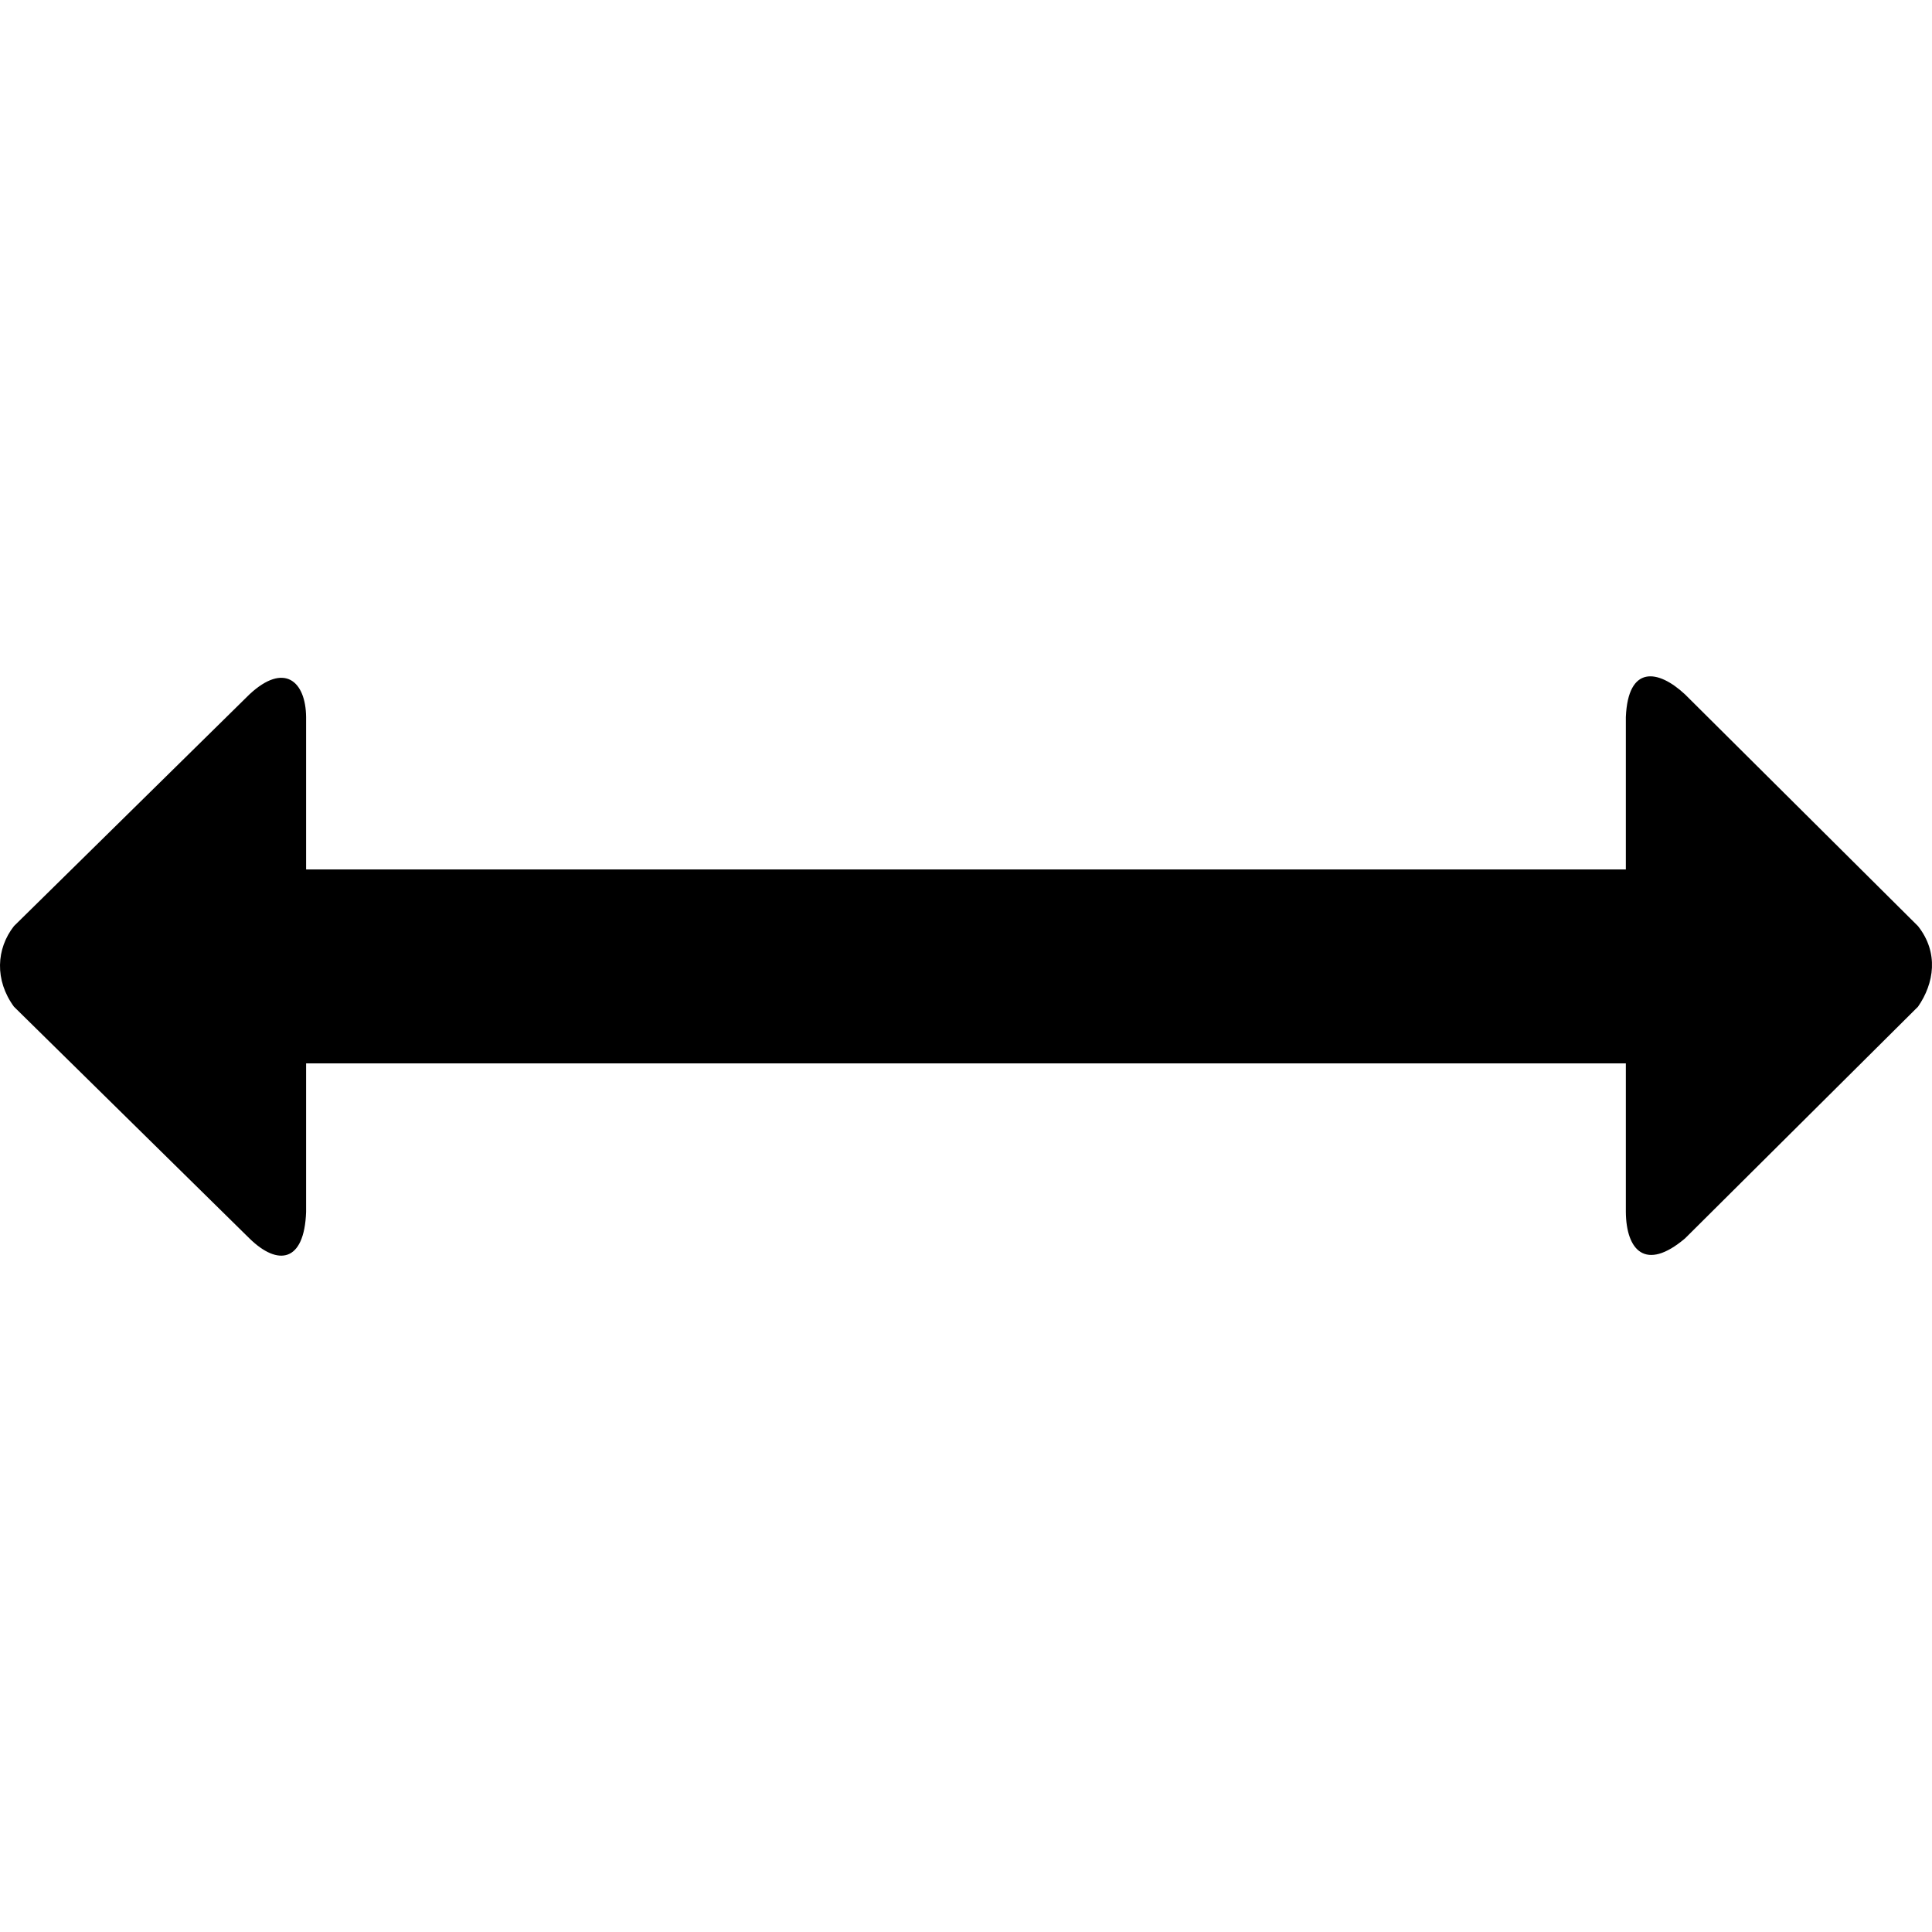
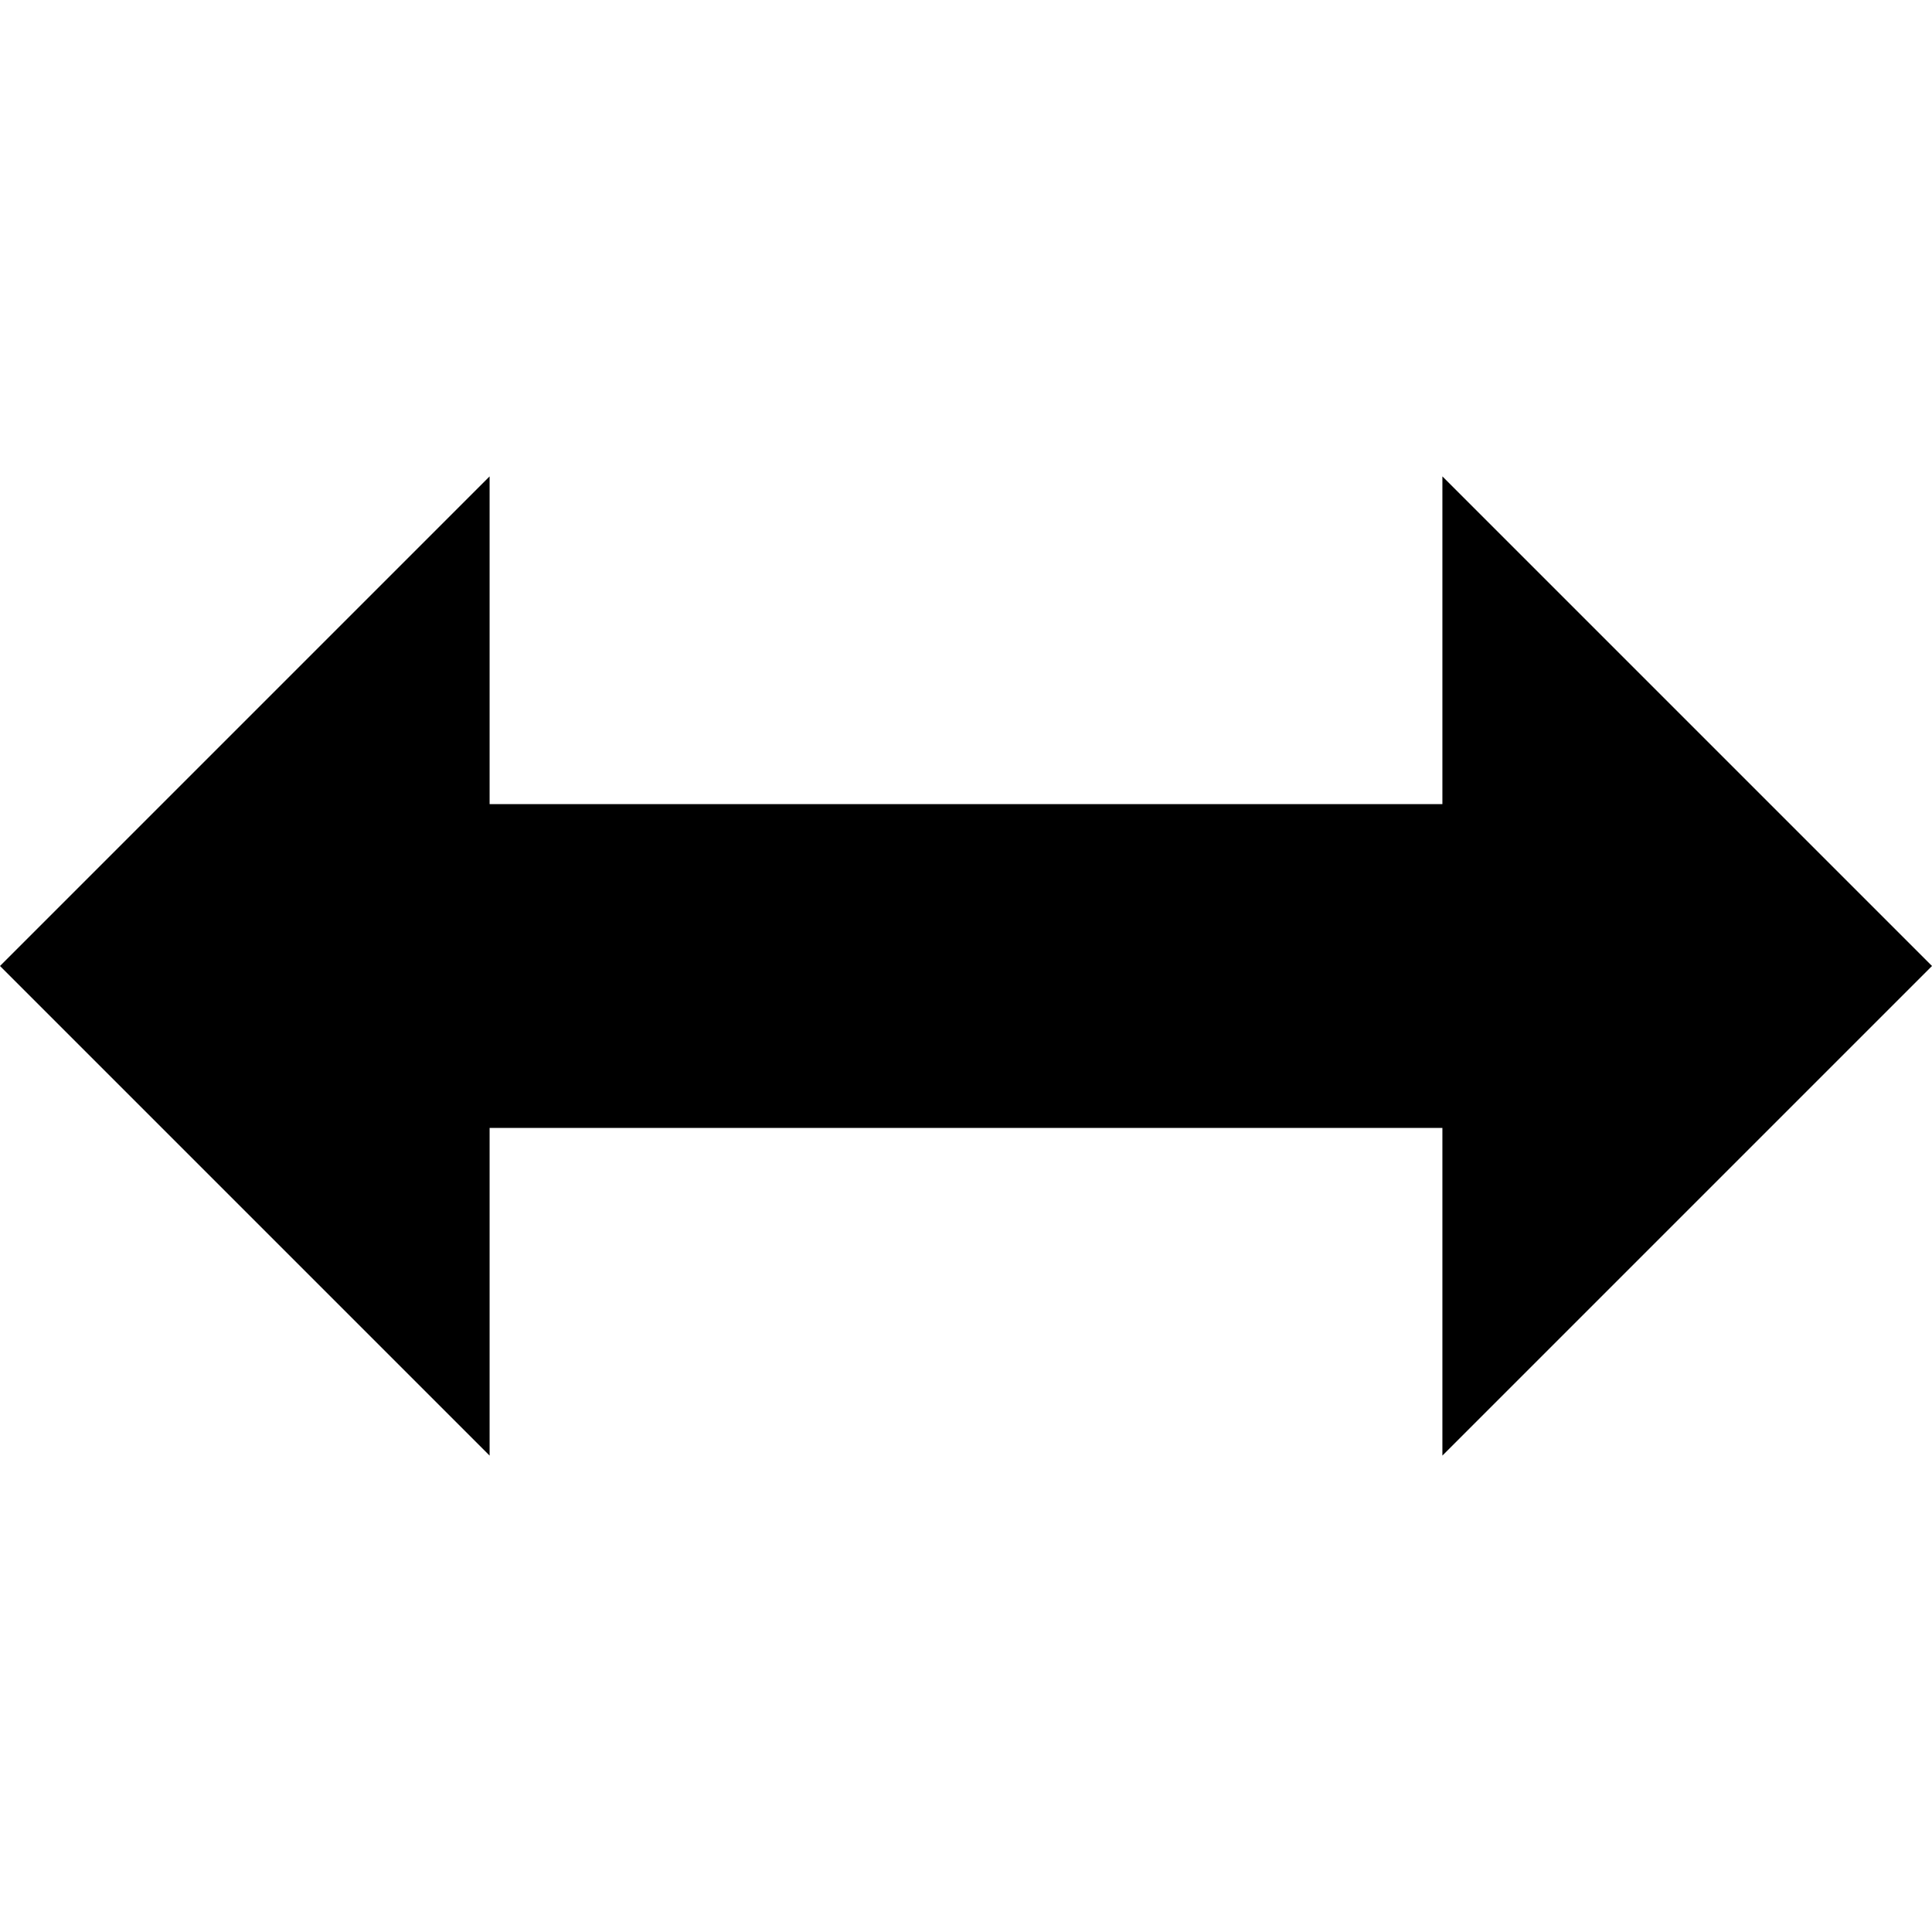
<svg xmlns="http://www.w3.org/2000/svg" width="512" height="512" id="svg2" version="1.0">
  <defs id="defs4" />
  <g id="layer1" transform="translate(-374.2178,-62.23637)">
    <g style="font-size:1353.902px;font-style:italic;font-variant:normal;font-weight:normal;font-stretch:normal;line-height:125%;letter-spacing:0px;word-spacing:0px;fill:#000000;fill-opacity:1;stroke:none;font-family:Serif;-inkscape-font-specification:Serif Italic" id="text10546">
-       <g style="font-style:normal;line-height:125%;fill:#000000;font-family:Serif;-inkscape-font-specification:Serif" id="text10591" transform="matrix(0.7746161,0,0,0.7746161,-343.4333,66.70622)">
-         <path id="path10596" d="m 1502.941,231.795 79.703,79.272 c 7.183,9.09 5.535,19.605 0,27.573 l -79.703,79.272 c -13.522,11.45 -20.131,4.053 -20.249,-9.047 l 0,-50.838 -451.507,0 0,50.838 c -0.611,17.185 -9.615,18.627 -19.387,9.047 l -80.565,-79.272 c -6.628,-9.05 -6.093,-19.799 0,-27.573 l 80.565,-79.272 c 11.889,-11.099 19.264,-4.539 19.387,7.755 l 0,52.13 451.507,0 0,-52.13 c 0.748,-17.824 11.019,-16.365 20.249,-7.755 z" />
-       </g>
+       <path style="fill:#000000;fill-opacity:1;stroke:none" d="M 129.75 126.25 L 0 256 L 129.75 385.75 L 129.75 298.906 L 264.062 298.906 L 279.938 298.906 L 382.25 298.906 L 382.25 385.75 L 512 256 L 382.25 126.25 L 382.25 213.094 L 279.938 213.094 L 264.062 213.094 L 129.75 213.094 L 129.75 126.25 z " transform="translate(374.2178,62.23637)" id="rect3050" />
    </g>
  </g>
</svg>
